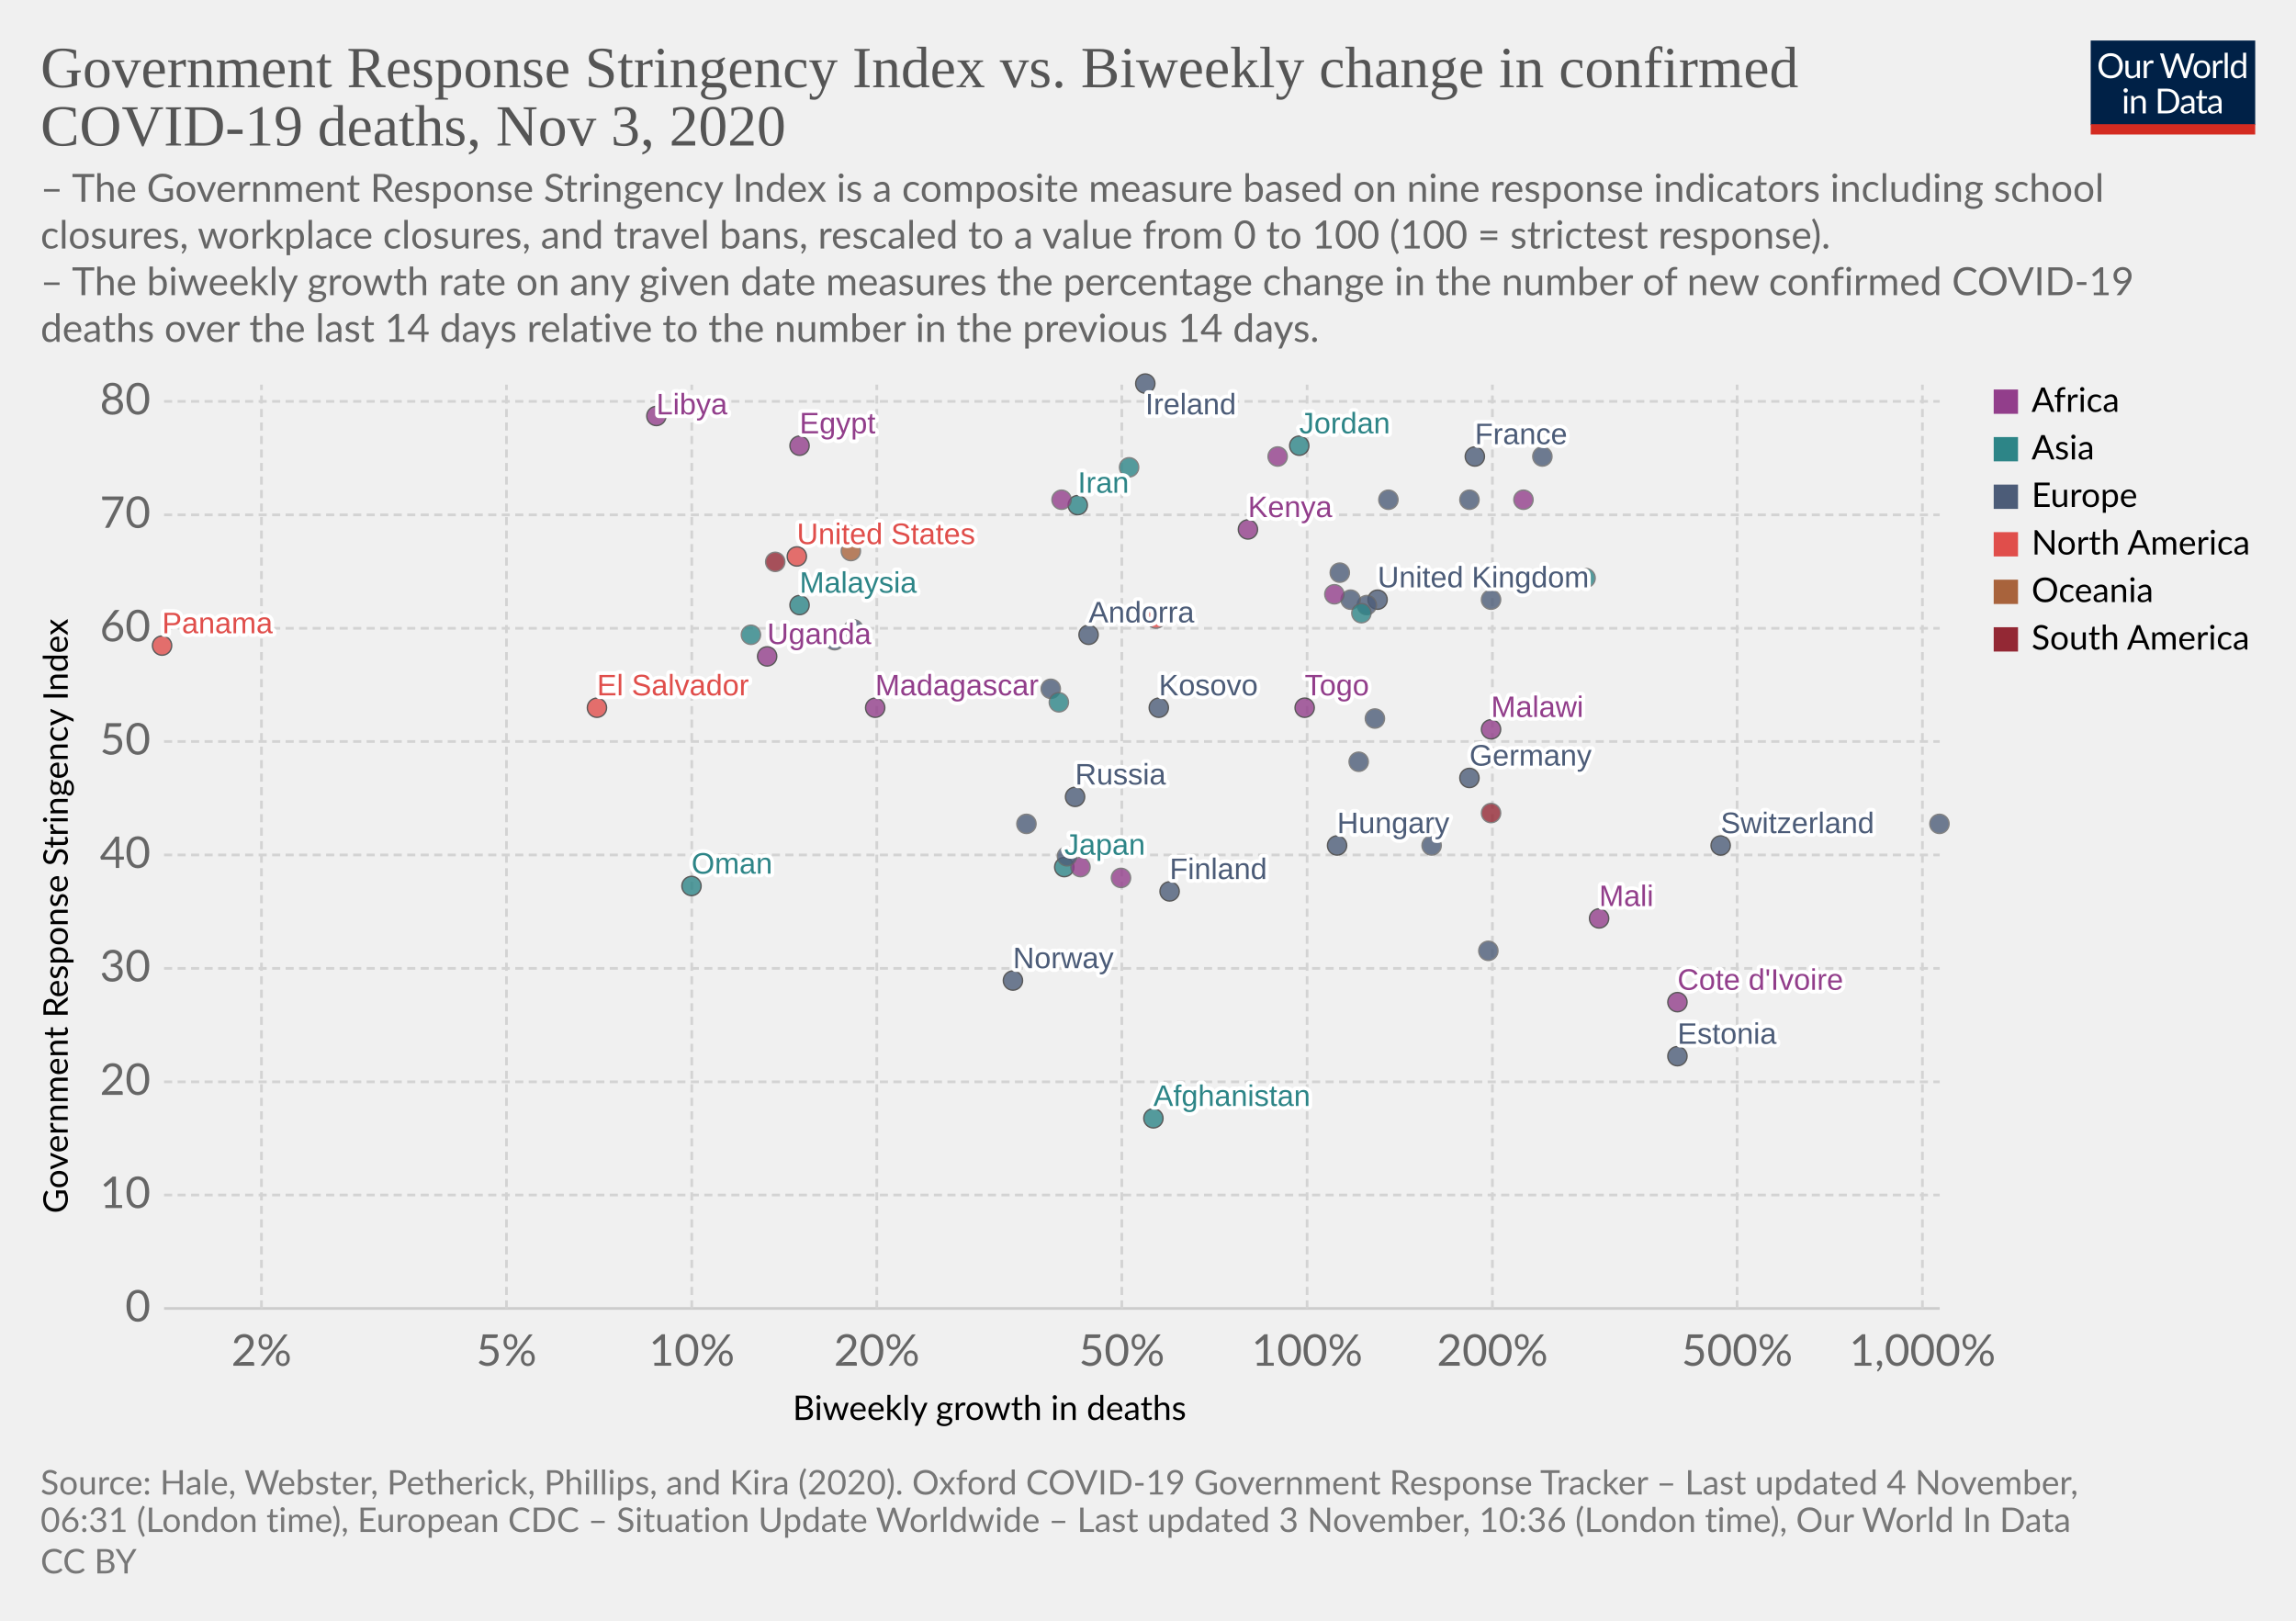
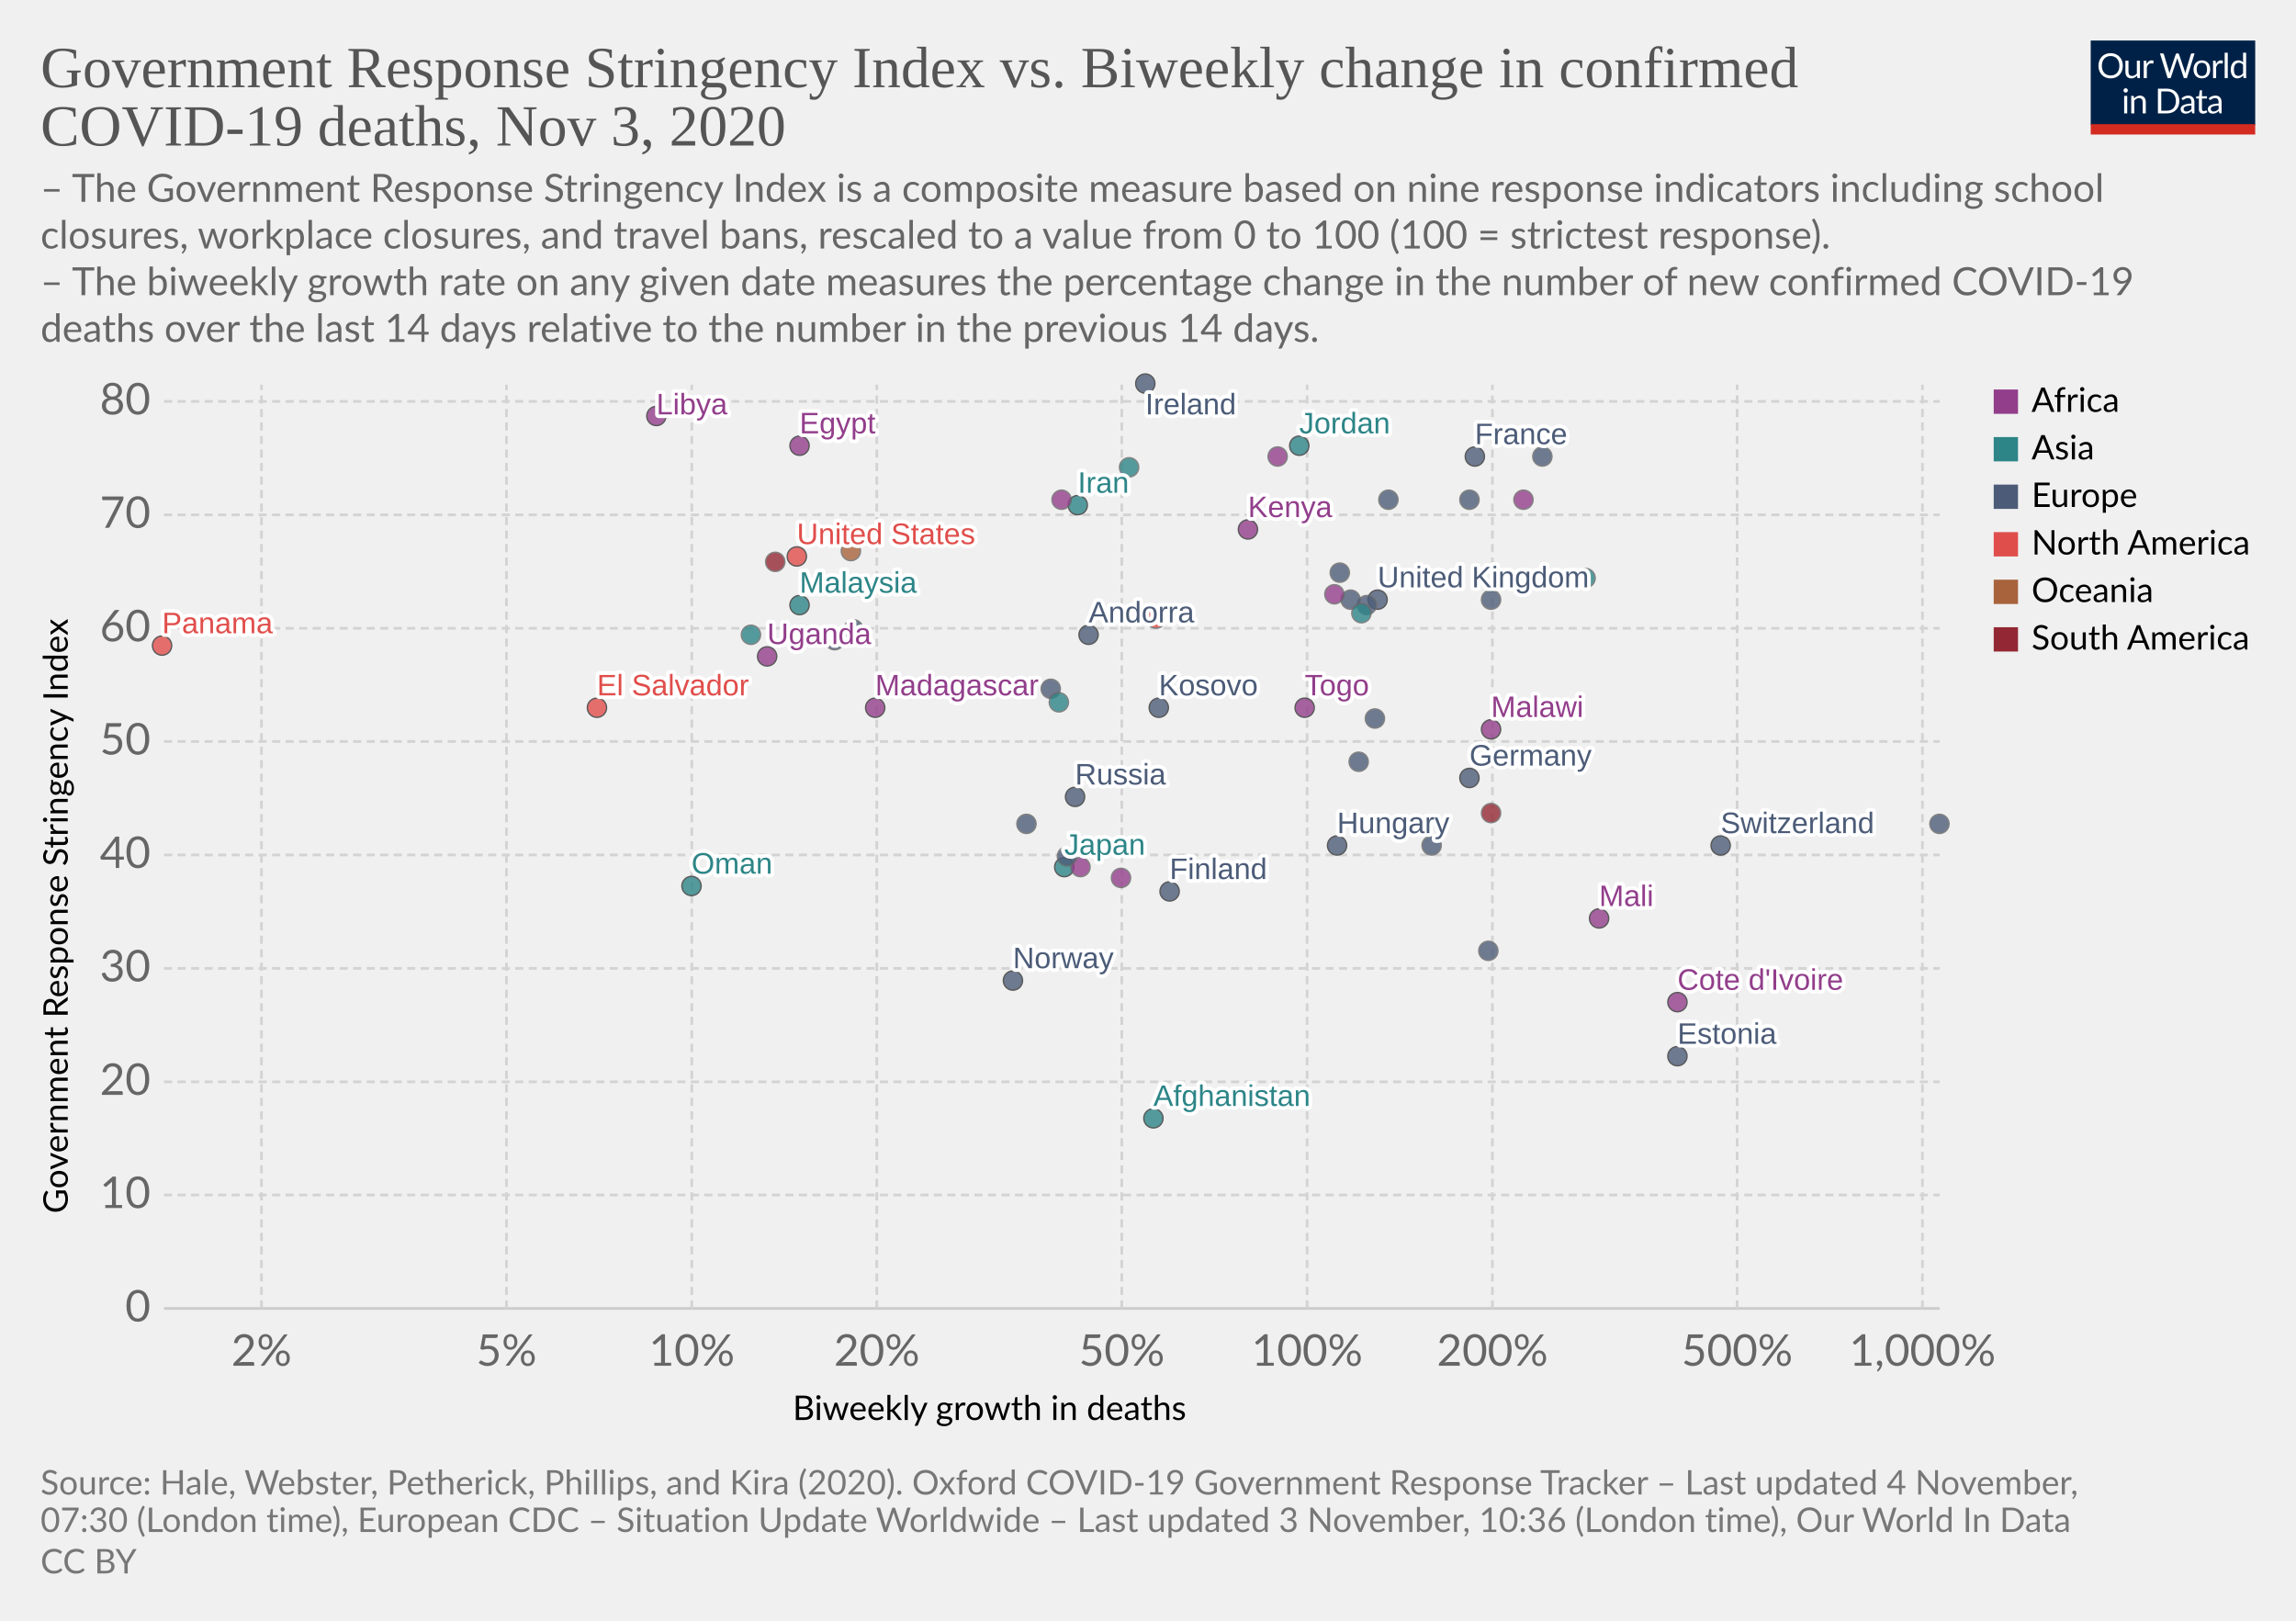
<svg xmlns="http://www.w3.org/2000/svg" version="1.1" style="background-color:#fff;-webkit-font-smoothing:antialiased" width="850" height="600" viewBox="0 0 850 600" font-family="Lato,'Helvetica Neue',Helvetica,Arial,sans-serif" font-size="18" text-rendering="optimizeLegibility">
  <g class="HeaderView">
    <g transform="matrix(.29 0 0 .29 774 15)">
      <svg width="210" height="120" viewBox="0 0 210 120" fill="none">
        <g clip-path="url(#clip0)">
          <path d="M0 0h210v107.89H0V0z" fill="#002147" />
          <path d="M40.98 32.25c0 2.36-.38 4.53-1.12 6.51a14.26 14.26 0 01-8.1 8.4c-1.9.78-4.02 1.17-6.34 1.17a16.6 16.6 0 01-6.33-1.17 14.31 14.31 0 01-8.08-8.4 18.29 18.29 0 01-1.12-6.51c0-2.36.38-4.53 1.12-6.5a14.32 14.32 0 018.07-8.44c1.92-.8 4.03-1.19 6.34-1.19 2.32 0 4.43.4 6.34 1.19 1.92.8 3.56 1.9 4.93 3.34a14.87 14.87 0 013.17 5.1 18.1 18.1 0 011.12 6.5zm-4.38 0c0-1.94-.26-3.68-.8-5.22a10.91 10.91 0 00-2.24-3.89 9.68 9.68 0 00-3.52-2.46 11.95 11.95 0 00-4.62-.86c-1.68 0-3.21.28-4.6.86a9.88 9.88 0 00-3.54 2.46 10.91 10.91 0 00-2.24 3.9c-.53 1.53-.8 3.27-.8 5.2 0 1.94.27 3.68.8 5.22a11.17 11.17 0 002.24 3.9 10.01 10.01 0 003.55 2.44c1.38.56 2.9.83 4.6.83 1.7 0 3.24-.27 4.61-.83a9.8 9.8 0 003.52-2.44 11.17 11.17 0 002.25-3.9c.53-1.54.8-3.28.8-5.21zm26.22-6.54V48H60.5c-.56 0-.9-.27-1.05-.81l-.31-2.4a12.45 12.45 0 01-3.26 2.6c-1.2.64-2.58.96-4.13.96-1.22 0-2.3-.2-3.24-.6a6.52 6.52 0 01-2.33-1.7 7.37 7.37 0 01-1.43-2.67c-.3-1.04-.46-2.2-.46-3.45V25.7h3.91v14.22c0 1.68.38 2.99 1.15 3.91.77.93 1.96 1.39 3.54 1.39 1.16 0 2.24-.27 3.23-.82a10.42 10.42 0 002.8-2.28V25.7h3.91zm8.61 4.47a9.94 9.94 0 012.6-3.56 5.64 5.64 0 013.76-1.3c.47 0 .92.05 1.34.15.44.1.83.27 1.17.49l-.3 2.92c-.09.37-.3.55-.66.55-.2 0-.5-.04-.9-.13a6.21 6.21 0 00-3.24.18c-.54.2-1.03.5-1.47.92-.42.4-.81.9-1.17 1.5-.33.58-.64 1.26-.92 2.02V48H67.7V25.71h2.25c.42 0 .72.08.88.25.16.16.27.44.33.83l.26 3.39zm61.16-13.7L122.75 48h-3.82l-7.99-24.05a21.95 21.95 0 01-.42-1.58 38.36 38.36 0 01-.44 1.58L102.05 48h-3.83L88.4 16.47h3.54c.38 0 .7.1.95.29.26.2.43.43.5.73l6.52 21.9c.1.4.2.83.28 1.28.1.46.2.94.29 1.46l.3-1.46c.12-.47.25-.9.38-1.27l7.41-21.91c.1-.25.26-.48.51-.69.27-.22.58-.33.95-.33h1.23c.38 0 .69.1.92.29.24.2.41.43.53.73l7.4 21.9a28.4 28.4 0 01.68 2.62 29.52 29.52 0 01.52-2.61l6.54-21.91c.07-.27.23-.5.48-.7.27-.21.58-.32.95-.32h3.32zm9.35 8.88c1.63 0 3.1.27 4.4.82a9.43 9.43 0 015.46 5.94c.5 1.4.74 2.98.74 4.73 0 1.76-.25 3.34-.74 4.75a9.43 9.43 0 01-5.46 5.92c-1.3.52-2.77.79-4.4.79-1.64 0-3.12-.27-4.44-.8a9.42 9.42 0 01-3.35-2.3c-.92-1-1.63-2.2-2.13-3.61-.49-1.41-.73-3-.73-4.75s.24-3.33.73-4.73c.5-1.43 1.2-2.64 2.13-3.63a9.4 9.4 0 013.35-2.31c1.32-.55 2.8-.82 4.44-.82zm0 19.89c2.2 0 3.84-.73 4.93-2.2 1.08-1.48 1.63-3.54 1.63-6.18 0-2.66-.55-4.72-1.63-6.2-1.09-1.49-2.73-2.23-4.93-2.23-1.12 0-2.09.2-2.93.57a5.7 5.7 0 00-2.06 1.65 7.5 7.5 0 00-1.24 2.67c-.26 1.04-.4 2.22-.4 3.54 0 2.64.55 4.7 1.64 6.18 1.1 1.47 2.76 2.2 4.99 2.2zm17.97-15.07a9.94 9.94 0 012.6-3.56 5.64 5.64 0 013.76-1.3c.47 0 .91.05 1.34.15.44.1.83.27 1.16.49l-.28 2.92c-.09.37-.31.55-.66.55-.2 0-.5-.04-.9-.13a6.2 6.2 0 00-3.24.18c-.54.2-1.03.5-1.47.92-.43.4-.82.9-1.17 1.5a13.1 13.1 0 00-.92 2.02V48h-3.94V25.71h2.24c.43 0 .72.08.88.25.17.16.28.44.33.83l.27 3.39zm15.04-14.59V48h-3.92V15.6h3.92zm19.55 15.43a6.22 6.22 0 00-2.38-2.05 6.7 6.7 0 00-2.86-.6c-2.07 0-3.66.75-4.77 2.23-1.12 1.48-1.68 3.6-1.68 6.33 0 1.46.13 2.7.38 3.74a7.29 7.29 0 001.1 2.56 4.35 4.35 0 001.78 1.45c.7.3 1.5.46 2.4.46 1.29 0 2.41-.3 3.36-.88a9.6 9.6 0 002.67-2.49V31.02zm3.91-15.43V48h-2.33c-.56 0-.9-.27-1.06-.81l-.35-2.71a12.13 12.13 0 01-3.25 2.77 8.28 8.28 0 01-4.23 1.06 7.31 7.31 0 01-6.14-2.9c-.73-.96-1.3-2.15-1.69-3.57a18.35 18.35 0 01.07-9.48 11.29 11.29 0 011.89-3.7 8.7 8.7 0 017.06-3.34 7.96 7.96 0 016.12 2.62V15.59h3.91zM46.61 70.71V93H42.7V70.71h3.91zm.84-7c0 .39-.08.75-.24 1.09a2.81 2.81 0 01-1.52 1.47 2.67 2.67 0 01-2.16 0 2.9 2.9 0 01-1.45-1.47 2.67 2.67 0 010-2.16c.15-.35.35-.65.6-.9.25-.27.53-.47.85-.62a2.67 2.67 0 012.16 0c.35.15.65.35.9.62.27.25.47.55.62.9.16.34.24.7.24 1.08zm7.97 10.24c.49-.54 1-1.04 1.54-1.48a9.85 9.85 0 013.66-1.84 8.96 8.96 0 015.43.35c.94.4 1.72.97 2.33 1.71a7.36 7.36 0 011.43 2.67c.32 1.04.49 2.19.49 3.45V93h-3.94V78.81c0-1.69-.4-3-1.17-3.92-.76-.93-1.93-1.4-3.5-1.4a6.6 6.6 0 00-3.25.83c-1 .56-1.92 1.31-2.77 2.27V93h-3.94V70.71h2.35c.56 0 .9.28 1.04.82l.3 2.42zm57.7 3.3c0 2.36-.37 4.5-1.11 6.44a14.3 14.3 0 01-3.17 4.98 14.1 14.1 0 01-4.93 3.2c-1.9.76-4.02 1.13-6.33 1.13H85.8V61.47h11.77c2.31 0 4.42.39 6.33 1.15a13.8 13.8 0 018.1 8.18 17.75 17.75 0 011.12 6.45zm-4.37 0c0-1.94-.26-3.67-.8-5.2a10.94 10.94 0 00-2.23-3.87 9.57 9.57 0 00-3.53-2.42 12.23 12.23 0 00-4.61-.83h-7.5v24.62h7.5c1.7 0 3.24-.28 4.61-.84a9.7 9.7 0 003.53-2.4 10.94 10.94 0 002.24-3.87c.53-1.53.8-3.26.8-5.2zm19.8 5.72c-1.8.06-3.34.2-4.62.44-1.26.22-2.3.51-3.1.88-.8.36-1.37.8-1.74 1.3-.35.5-.53 1.05-.53 1.67 0 .58.1 1.1.3 1.52a3 3 0 00.76 1.05c.34.27.73.46 1.17.6.45.11.94.17 1.45.17a7.28 7.28 0 003.5-.81 11.95 11.95 0 002.82-2.2v-4.62zm-12.65-9.11a12.73 12.73 0 013.98-2.66c1.43-.59 3-.88 4.73-.88 1.25 0 2.36.2 3.33.61a6.81 6.81 0 013.94 4.38c.33 1.04.5 2.19.5 3.43V93h-1.74a1.8 1.8 0 01-.88-.18c-.2-.13-.36-.38-.48-.74l-.44-2.12c-.59.55-1.16 1.03-1.72 1.46a9.48 9.48 0 01-3.74 1.7c-.69.15-1.46.23-2.3.23-.87 0-1.69-.12-2.45-.35a5.34 5.34 0 01-3.34-2.93 6.64 6.64 0 01-.49-2.64c0-.88.25-1.72.73-2.53a6.33 6.33 0 012.35-2.17c1.09-.63 2.5-1.15 4.25-1.54 1.75-.41 3.89-.65 6.42-.7v-1.75c0-1.73-.37-3.03-1.12-3.91-.75-.9-1.84-1.34-3.28-1.34-.97 0-1.78.12-2.44.37-.64.23-1.2.5-1.7.81l-1.23.82c-.33.23-.67.35-1 .35-.27 0-.5-.07-.69-.2a2.1 2.1 0 01-.48-.53l-.7-1.25zm27.67 19.5c-1.76 0-3.12-.5-4.07-1.48-.94-.98-1.41-2.4-1.41-4.25V74h-2.68a.9.9 0 01-.6-.2c-.16-.14-.24-.36-.24-.66v-1.56l3.65-.46.9-6.89a.9.9 0 01.29-.52.88.88 0 01.62-.22H142v7.67h6.44V74H142v13.38c0 .94.22 1.63.68 2.09.45.45 1.04.68 1.76.68a3.21 3.21 0 001.85-.53l.55-.35c.16-.12.3-.18.41-.18.2 0 .4.13.55.38l1.15 1.87a7.45 7.45 0 01-2.44 1.5c-.96.35-1.94.52-2.95.52zm19.68-10.4c-1.8.07-3.34.21-4.62.45-1.26.22-2.3.51-3.1.88-.8.36-1.37.8-1.74 1.3-.35.5-.53 1.05-.53 1.67 0 .58.1 1.1.3 1.52.18.42.44.77.76 1.05.34.27.73.46 1.17.6.45.11.94.17 1.45.17a7.3 7.3 0 003.5-.81 12.04 12.04 0 002.82-2.2v-4.62zm-12.65-9.1a12.72 12.72 0 013.99-2.66c1.42-.59 3-.88 4.72-.88 1.25 0 2.36.2 3.33.61a6.81 6.81 0 013.94 4.38c.33 1.04.5 2.19.5 3.43V93h-1.74a1.8 1.8 0 01-.88-.18c-.2-.13-.36-.38-.48-.74l-.44-2.12c-.59.55-1.16 1.03-1.72 1.46a9.48 9.48 0 01-3.74 1.7c-.69.15-1.46.23-2.3.23-.87 0-1.69-.12-2.45-.35a5.33 5.33 0 01-3.34-2.93 6.62 6.62 0 01-.49-2.64c0-.88.25-1.72.73-2.53a6.33 6.33 0 012.35-2.17c1.09-.63 2.5-1.15 4.25-1.54a31.2 31.2 0 016.42-.7v-1.75c0-1.73-.37-3.03-1.12-3.91-.75-.9-1.84-1.34-3.28-1.34-.97 0-1.78.12-2.44.37-.64.23-1.2.5-1.7.81-.46.3-.87.57-1.22.82-.34.23-.68.35-1.02.35-.26 0-.49-.07-.68-.2a1.88 1.88 0 01-.48-.53l-.7-1.25z" fill="#fff" />
          <path fill="#D42B21" d="M0 106.79h210V120H0z" />
        </g>
        <defs>
          <clipPath id="clip0">
            <path fill="#fff" d="M0 0h210v120H0z" />
          </clipPath>
        </defs>
      </svg>
    </g>
    <a href="https://ourworldindata.org/grapher/stringency-index-vs-biweekly-covid-deaths?time=latest" target="_blank" rel="noopener" font-family="&quot;Playfair Display&quot;,Georgia,&quot;Times New Roman&quot;,serif">
      <text font-size="21.6" x="15" y="32.3" fill="#555">
        <tspan x="15" y="32.28">Government Response Stringency Index vs. Biweekly change in confirmed</tspan>
        <tspan x="15" y="53.88">COVID-19 deaths, Nov 3, 2020</tspan>
      </text>
    </a>
    <text font-size="14.4" x="15" y="74.7" fill="#666">
      <tspan x="15" y="74.72">– The Government Response Stringency Index is a composite measure based on nine response indicators including school</tspan>
      <tspan x="15" y="92">closures, workplace closures, and travel bans, rescaled to a value from 0 to 100 (100 = strictest response).</tspan>
      <tspan x="15" y="109.28"> – The biweekly growth rate on any given date measures the percentage change in the number of new confirmed COVID-19</tspan>
      <tspan x="15" y="126.56">deaths over the last 14 days relative to the number in the previous 14 days.</tspan>
    </text>
  </g>
  <g class="ScatterPlot">
    <g class="DualAxisView">
      <g class="HorizontalAxis">
        <text font-size="12.6" x="293.5" y="525.7">
          <tspan x="293.47" y="525.68">Biweekly growth in deaths</tspan>
        </text>
        <text x="96.8" y="505.6" fill="#666" text-anchor="middle" font-size="16.2">2%</text>
        <text x="187.5" y="505.6" fill="#666" text-anchor="middle" font-size="16.2">5%</text>
        <text x="256.1" y="505.6" fill="#666" text-anchor="middle" font-size="16.2">10%</text>
        <text x="324.6" y="505.6" fill="#666" text-anchor="middle" font-size="16.2">20%</text>
        <text x="415.3" y="505.6" fill="#666" text-anchor="middle" font-size="16.2">50%</text>
        <text x="483.9" y="505.6" fill="#666" text-anchor="middle" font-size="16.2">100%</text>
        <text x="552.5" y="505.6" fill="#666" text-anchor="middle" font-size="16.2">200%</text>
        <text x="643.1" y="505.6" fill="#666" text-anchor="middle" font-size="16.2">500%</text>
        <text x="711.7" y="505.6" fill="#666" text-anchor="middle" font-size="16.2">1,000%</text>
      </g>
      <g class="VerticalAxis">
        <text font-size="12.6" x="-449.2" y="25.1" transform="rotate(-90)">
          <tspan x="-449.2" y="25.08">Government Response Stringency Index</tspan>
        </text>
        <text x="55.74" y="484.4" fill="#666" dominant-baseline="middle" text-anchor="end" font-size="16.2">0</text>
        <text x="55.74" y="442.4" fill="#666" dominant-baseline="middle" text-anchor="end" font-size="16.2">10</text>
        <text x="55.74" y="400.5" fill="#666" dominant-baseline="middle" text-anchor="end" font-size="16.2">20</text>
        <text x="55.74" y="358.5" fill="#666" dominant-baseline="middle" text-anchor="end" font-size="16.2">30</text>
        <text x="55.74" y="316.5" fill="#666" dominant-baseline="middle" text-anchor="end" font-size="16.2">40</text>
        <text x="55.74" y="274.5" fill="#666" dominant-baseline="middle" text-anchor="end" font-size="16.2">50</text>
        <text x="55.74" y="232.6" fill="#666" dominant-baseline="middle" text-anchor="end" font-size="16.2">60</text>
        <text x="55.74" y="190.6" fill="#666" dominant-baseline="middle" text-anchor="end" font-size="16.2">70</text>
        <text x="55.74" y="148.6" fill="#666" dominant-baseline="middle" text-anchor="end" font-size="16.2">80</text>
      </g>
      <g class="AxisGridLines horizontalLines">
        <path stroke="#ccc" d="M60.74 484.4h657.35" />
        <path stroke="#d3d3d3" stroke-dasharray="3,2" d="M60.74 442.4h657.35M60.74 400.5h657.35M60.74 358.5h657.35M60.74 316.5h657.35M60.74 274.5h657.35M60.74 232.6h657.35M60.74 190.6h657.35M60.74 148.6h657.35" />
      </g>
      <g class="AxisGridLines verticalLines" stroke="#d3d3d3" stroke-dasharray="3,2">
        <path d="M96.8 484.4v-342M187.5 484.4v-342M256.1 484.4v-342M324.6 484.4v-342M415.3 484.4v-342M483.9 484.4v-342M552.5 484.4v-342M643.1 484.4v-342M711.7 484.4v-342" />
      </g>
    </g>
    <g class="PointsWithLabels clickable" clip-path="url(#a)" font-family="Arial, sans-serif">
      <path fill="rgba(255,255,255,0)" d="M60.74 142.4h657.35v342H60.74z" />
      <defs>
        <clipPath id="a">
          <path d="M50.74 132.4h677.35v362H50.74z" />
        </clipPath>
      </defs>
      <g class="key-United-Kingdom_0">
        <circle cx="510" cy="222" r="3.57" fill="#4C5C78" opacity=".8" stroke="#333" stroke-width=".5" />
      </g>
      <g class="key-Ireland_0">
        <circle cx="424" cy="142" r="3.57" fill="#4C5C78" opacity=".8" stroke="#333" stroke-width=".5" />
      </g>
      <g class="key-France_0">
        <circle cx="546" cy="169" r="3.57" fill="#4C5C78" opacity=".8" stroke="#333" stroke-width=".5" />
      </g>
      <g class="key-Netherlands_0">
        <circle cx="506" cy="224" r="3.57" fill="#4C5C78" opacity=".8" stroke="#666" stroke-width=".5" />
      </g>
      <g class="key-Germany_0">
        <circle cx="544" cy="288" r="3.57" fill="#4C5C78" opacity=".8" stroke="#333" stroke-width=".5" />
      </g>
      <g class="key-Switzerland_0">
        <circle cx="637" cy="313" r="3.57" fill="#4C5C78" opacity=".8" stroke="#333" stroke-width=".5" />
      </g>
      <g class="key-Poland_0">
        <circle cx="514" cy="185" r="3.57" fill="#4C5C78" opacity=".8" stroke="#666" stroke-width=".5" />
      </g>
      <g class="key-Russia_0">
        <circle cx="398" cy="295" r="3.57" fill="#4C5C78" opacity=".8" stroke="#333" stroke-width=".5" />
      </g>
      <g class="key-United-States_0">
        <circle cx="295" cy="206" r="3.57" fill="#E04E4B" opacity=".8" stroke="#333" stroke-width=".5" />
      </g>
      <g class="key-Japan_0">
        <circle cx="394" cy="321" r="3.57" fill="#2D8587" opacity=".8" stroke="#333" stroke-width=".5" />
      </g>
      <g class="key-Afghanistan_0">
        <circle cx="427" cy="414" r="3.57" fill="#2D8587" opacity=".8" stroke="#333" stroke-width=".5" />
      </g>
      <g class="key-Albania_0">
        <circle cx="380" cy="305" r="3.57" fill="#4C5C78" opacity=".8" stroke="#666" stroke-width=".5" />
      </g>
      <g class="key-Andorra_0">
        <circle cx="403" cy="235" r="3.57" fill="#4C5C78" opacity=".8" stroke="#333" stroke-width=".5" />
      </g>
      <g class="key-Austria_0">
        <circle cx="496" cy="212" r="3.57" fill="#4C5C78" opacity=".8" stroke="#666" stroke-width=".5" />
      </g>
      <g class="key-Azerbaijan_0">
        <circle cx="587" cy="214" r="3.57" fill="#2D8587" opacity=".8" stroke="#666" stroke-width=".5" />
      </g>
      <g class="key-Oman_0">
        <circle cx="256" cy="328" r="3.57" fill="#2D8587" opacity=".8" stroke="#333" stroke-width=".5" />
      </g>
      <g class="key-Guam_0">
        <circle cx="315" cy="204" r="3.57" fill="#A8633C" opacity=".8" stroke="#666" stroke-width=".5" />
      </g>
      <g class="key-El-Salvador_0">
        <circle cx="221" cy="262" r="3.57" fill="#E04E4B" opacity=".8" stroke="#333" stroke-width=".5" />
      </g>
      <g class="key-Kosovo_0">
        <circle cx="429" cy="262" r="3.57" fill="#4C5C78" opacity=".8" stroke="#333" stroke-width=".5" />
      </g>
      <g class="key-Mali_0">
        <circle cx="592" cy="340" r="3.57" fill="#923E8B" opacity=".8" stroke="#333" stroke-width=".5" />
      </g>
      <g class="key-Malaysia_0">
        <circle cx="296" cy="224" r="3.57" fill="#2D8587" opacity=".8" stroke="#333" stroke-width=".5" />
      </g>
      <g class="key-Malawi_0">
        <circle cx="552" cy="270" r="3.57" fill="#923E8B" opacity=".8" stroke="#333" stroke-width=".5" />
      </g>
      <g class="key-Madagascar_0">
        <circle cx="324" cy="262" r="3.57" fill="#923E8B" opacity=".8" stroke="#333" stroke-width=".5" />
      </g>
      <g class="key-Lithuania_0">
        <circle cx="552" cy="222" r="3.57" fill="#4C5C78" opacity=".8" stroke="#666" stroke-width=".5" />
      </g>
      <g class="key-Libya_0">
        <circle cx="243" cy="154" r="3.57" fill="#923E8B" opacity=".8" stroke="#333" stroke-width=".5" />
      </g>
      <g class="key-Latvia_0">
        <circle cx="718" cy="305" r="3.57" fill="#4C5C78" opacity=".8" stroke="#666" stroke-width=".5" />
      </g>
      <g class="key-Lebanon_0">
        <circle cx="278" cy="235" r="3.57" fill="#2D8587" opacity=".8" stroke="#666" stroke-width=".5" />
      </g>
      <g class="key-Kenya_0">
        <circle cx="462" cy="196" r="3.57" fill="#923E8B" opacity=".8" stroke="#333" stroke-width=".5" />
      </g>
      <g class="key-Jordan_0">
        <circle cx="481" cy="165" r="3.57" fill="#2D8587" opacity=".8" stroke="#333" stroke-width=".5" />
      </g>
      <g class="key-Kazakhstan_0">
        <circle cx="418" cy="173" r="3.57" fill="#2D8587" opacity=".8" stroke="#666" stroke-width=".5" />
      </g>
      <g class="key-Iran_0">
        <circle cx="399" cy="187" r="3.57" fill="#2D8587" opacity=".8" stroke="#333" stroke-width=".5" />
      </g>
      <g class="key-Hungary_0">
        <circle cx="495" cy="313" r="3.57" fill="#4C5C78" opacity=".8" stroke="#333" stroke-width=".5" />
      </g>
      <g class="key-Bosnia-and-Herzegovina_0">
        <circle cx="530" cy="313" r="3.57" fill="#4C5C78" opacity=".8" stroke="#666" stroke-width=".5" />
      </g>
      <g class="key-Bulgaria_0">
        <circle cx="503" cy="282" r="3.57" fill="#4C5C78" opacity=".8" stroke="#666" stroke-width=".5" />
      </g>
      <g class="key-Canada_0">
        <circle cx="428" cy="229" r="3.57" fill="#E04E4B" opacity=".8" stroke="#666" stroke-width=".5" />
      </g>
      <g class="key-Uruguay_0">
        <circle cx="552" cy="301" r="3.57" fill="#932834" opacity=".8" stroke="#666" stroke-width=".5" />
      </g>
      <g class="key-Romania_0">
        <circle cx="389" cy="255" r="3.57" fill="#4C5C78" opacity=".8" stroke="#666" stroke-width=".5" />
      </g>
      <g class="key-Portugal_0">
        <circle cx="500" cy="222" r="3.57" fill="#4C5C78" opacity=".8" stroke="#666" stroke-width=".5" />
      </g>
      <g class="key-Panama_0">
        <circle cx="60" cy="239" r="3.57" fill="#E04E4B" opacity=".8" stroke="#333" stroke-width=".5" />
      </g>
      <g class="key-Pakistan_0">
        <circle cx="392" cy="260" r="3.57" fill="#2D8587" opacity=".8" stroke="#666" stroke-width=".5" />
      </g>
      <g class="key-Norway_0">
        <circle cx="375" cy="363" r="3.57" fill="#4C5C78" opacity=".8" stroke="#333" stroke-width=".5" />
      </g>
      <g class="key-Mozambique_0">
        <circle cx="494" cy="220" r="3.57" fill="#923E8B" opacity=".8" stroke="#666" stroke-width=".5" />
      </g>
      <g class="key-Morocco_0">
        <circle cx="393" cy="185" r="3.57" fill="#923E8B" opacity=".8" stroke="#666" stroke-width=".5" />
      </g>
      <g class="key-Croatia_0">
        <circle cx="551" cy="352" r="3.57" fill="#4C5C78" opacity=".8" stroke="#666" stroke-width=".5" />
      </g>
      <g class="key-Colombia_0">
        <circle cx="287" cy="208" r="3.57" fill="#932834" opacity=".8" stroke="#666" stroke-width=".5" />
      </g>
      <g class="key-Egypt_0">
        <circle cx="296" cy="165" r="3.57" fill="#923E8B" opacity=".8" stroke="#333" stroke-width=".5" />
      </g>
      <g class="key-Ukraine_0">
        <circle cx="309" cy="237" r="3.57" fill="#4C5C78" opacity=".8" stroke="#666" stroke-width=".5" />
      </g>
      <g class="key-Uganda_0">
        <circle cx="284" cy="243" r="3.57" fill="#923E8B" opacity=".8" stroke="#333" stroke-width=".5" />
      </g>
      <g class="key-Turkey_0">
        <circle cx="314" cy="198" r="3.57" fill="#2D8587" opacity=".8" stroke="#666" stroke-width=".5" />
      </g>
      <g class="key-Tunisia_0">
        <circle cx="473" cy="169" r="3.57" fill="#923E8B" opacity=".8" stroke="#666" stroke-width=".5" />
      </g>
      <g class="key-Togo_0">
        <circle cx="483" cy="262" r="3.57" fill="#923E8B" opacity=".8" stroke="#333" stroke-width=".5" />
      </g>
      <g class="key-Zimbabwe_0">
        <circle cx="564" cy="185" r="3.57" fill="#923E8B" opacity=".8" stroke="#666" stroke-width=".5" />
      </g>
      <g class="key-Somalia_0">
        <circle cx="415" cy="325" r="3.57" fill="#923E8B" opacity=".8" stroke="#666" stroke-width=".5" />
      </g>
      <g class="key-Slovakia_0">
        <circle cx="571" cy="169" r="3.57" fill="#4C5C78" opacity=".8" stroke="#666" stroke-width=".5" />
      </g>
      <g class="key-Serbia_0">
        <circle cx="509" cy="266" r="3.57" fill="#4C5C78" opacity=".8" stroke="#666" stroke-width=".5" />
      </g>
      <g class="key-Cote-d__0027Ivoire_0">
        <circle cx="621" cy="371" r="3.57" fill="#923E8B" opacity=".8" stroke="#333" stroke-width=".5" />
      </g>
      <g class="key-Greece_0">
        <circle cx="316" cy="233" r="3.57" fill="#4C5C78" opacity=".8" stroke="#666" stroke-width=".5" />
      </g>
      <g class="key-Ghana_0">
        <circle cx="400" cy="321" r="3.57" fill="#923E8B" opacity=".8" stroke="#666" stroke-width=".5" />
      </g>
      <g class="key-Georgia_0">
        <circle cx="504" cy="227" r="3.57" fill="#2D8587" opacity=".8" stroke="#666" stroke-width=".5" />
      </g>
      <g class="key-Finland_0">
        <circle cx="433" cy="330" r="3.57" fill="#4C5C78" opacity=".8" stroke="#333" stroke-width=".5" />
      </g>
      <g class="key-Estonia_0">
        <circle cx="621" cy="391" r="3.57" fill="#4C5C78" opacity=".8" stroke="#333" stroke-width=".5" />
      </g>
      <g class="key-Denmark_0">
        <circle cx="395" cy="317" r="3.57" fill="#4C5C78" opacity=".8" stroke="#666" stroke-width=".5" />
      </g>
      <g class="key-Czech-Republic_0">
        <circle cx="544" cy="185" r="3.57" fill="#4C5C78" opacity=".8" stroke="#666" stroke-width=".5" />
      </g>
      <g class="backgroundLabels" fill="#333" font-size="11" font-weight="400">
        <text x="510" y="217.43" fill="#fff" stroke="#fff" stroke-linecap="round" stroke-linejoin="round" stroke-width=".25em">United Kingdom</text>
        <text x="510" y="217.43" fill="#4C5C78">United Kingdom</text>
        <text x="424" y="153.4" fill="#fff" stroke="#fff" stroke-linecap="round" stroke-linejoin="round" stroke-width=".25em">Ireland</text>
        <text x="424" y="153.4" fill="#4C5C78">Ireland</text>
        <text x="546" y="164.43" fill="#fff" stroke="#fff" stroke-linecap="round" stroke-linejoin="round" stroke-width=".25em">France</text>
        <text x="546" y="164.43" fill="#4C5C78">France</text>
        <text x="544" y="283.43" fill="#fff" stroke="#fff" stroke-linecap="round" stroke-linejoin="round" stroke-width=".25em">Germany</text>
        <text x="544" y="283.43" fill="#4C5C78">Germany</text>
        <text x="637" y="308.43" fill="#fff" stroke="#fff" stroke-linecap="round" stroke-linejoin="round" stroke-width=".25em">Switzerland</text>
        <text x="637" y="308.43" fill="#4C5C78">Switzerland</text>
        <text x="398" y="290.43" fill="#fff" stroke="#fff" stroke-linecap="round" stroke-linejoin="round" stroke-width=".25em">Russia</text>
        <text x="398" y="290.43" fill="#4C5C78">Russia</text>
        <text x="295" y="201.43" fill="#fff" stroke="#fff" stroke-linecap="round" stroke-linejoin="round" stroke-width=".25em">United States</text>
        <text x="295" y="201.43" fill="#E04E4B">United States</text>
        <text x="394" y="316.43" fill="#fff" stroke="#fff" stroke-linecap="round" stroke-linejoin="round" stroke-width=".25em">Japan</text>
        <text x="394" y="316.43" fill="#2D8587">Japan</text>
        <text x="427" y="409.43" fill="#fff" stroke="#fff" stroke-linecap="round" stroke-linejoin="round" stroke-width=".25em">Afghanistan</text>
        <text x="427" y="409.43" fill="#2D8587">Afghanistan</text>
        <text x="403" y="230.43" fill="#fff" stroke="#fff" stroke-linecap="round" stroke-linejoin="round" stroke-width=".25em">Andorra</text>
        <text x="403" y="230.43" fill="#4C5C78">Andorra</text>
        <text x="256" y="323.43" fill="#fff" stroke="#fff" stroke-linecap="round" stroke-linejoin="round" stroke-width=".25em">Oman</text>
        <text x="256" y="323.43" fill="#2D8587">Oman</text>
        <text x="221" y="257.43" fill="#fff" stroke="#fff" stroke-linecap="round" stroke-linejoin="round" stroke-width=".25em">El Salvador</text>
        <text x="221" y="257.43" fill="#E04E4B">El Salvador</text>
        <text x="429" y="257.43" fill="#fff" stroke="#fff" stroke-linecap="round" stroke-linejoin="round" stroke-width=".25em">Kosovo</text>
        <text x="429" y="257.43" fill="#4C5C78">Kosovo</text>
        <text x="592" y="335.43" fill="#fff" stroke="#fff" stroke-linecap="round" stroke-linejoin="round" stroke-width=".25em">Mali</text>
        <text x="592" y="335.43" fill="#923E8B">Mali</text>
        <text x="296" y="219.43" fill="#fff" stroke="#fff" stroke-linecap="round" stroke-linejoin="round" stroke-width=".25em">Malaysia</text>
        <text x="296" y="219.43" fill="#2D8587">Malaysia</text>
        <text x="552" y="265.43" fill="#fff" stroke="#fff" stroke-linecap="round" stroke-linejoin="round" stroke-width=".25em">Malawi</text>
        <text x="552" y="265.43" fill="#923E8B">Malawi</text>
        <text x="324" y="257.43" fill="#fff" stroke="#fff" stroke-linecap="round" stroke-linejoin="round" stroke-width=".25em">Madagascar</text>
        <text x="324" y="257.43" fill="#923E8B">Madagascar</text>
        <text x="243" y="153.4" fill="#fff" stroke="#fff" stroke-linecap="round" stroke-linejoin="round" stroke-width=".25em">Libya</text>
        <text x="243" y="153.4" fill="#923E8B">Libya</text>
        <text x="462" y="191.43" fill="#fff" stroke="#fff" stroke-linecap="round" stroke-linejoin="round" stroke-width=".25em">Kenya</text>
        <text x="462" y="191.43" fill="#923E8B">Kenya</text>
        <text x="481" y="160.43" fill="#fff" stroke="#fff" stroke-linecap="round" stroke-linejoin="round" stroke-width=".25em">Jordan</text>
        <text x="481" y="160.43" fill="#2D8587">Jordan</text>
        <text x="399" y="182.43" fill="#fff" stroke="#fff" stroke-linecap="round" stroke-linejoin="round" stroke-width=".25em">Iran</text>
        <text x="399" y="182.43" fill="#2D8587">Iran</text>
        <text x="495" y="308.43" fill="#fff" stroke="#fff" stroke-linecap="round" stroke-linejoin="round" stroke-width=".25em">Hungary</text>
        <text x="495" y="308.43" fill="#4C5C78">Hungary</text>
        <text x="60" y="234.43" fill="#fff" stroke="#fff" stroke-linecap="round" stroke-linejoin="round" stroke-width=".25em">Panama</text>
        <text x="60" y="234.43" fill="#E04E4B">Panama</text>
        <text x="375" y="358.43" fill="#fff" stroke="#fff" stroke-linecap="round" stroke-linejoin="round" stroke-width=".25em">Norway</text>
        <text x="375" y="358.43" fill="#4C5C78">Norway</text>
        <text x="296" y="160.43" fill="#fff" stroke="#fff" stroke-linecap="round" stroke-linejoin="round" stroke-width=".25em">Egypt</text>
        <text x="296" y="160.43" fill="#923E8B">Egypt</text>
        <text x="284" y="238.43" fill="#fff" stroke="#fff" stroke-linecap="round" stroke-linejoin="round" stroke-width=".25em">Uganda</text>
        <text x="284" y="238.43" fill="#923E8B">Uganda</text>
        <text x="483" y="257.43" fill="#fff" stroke="#fff" stroke-linecap="round" stroke-linejoin="round" stroke-width=".25em">Togo</text>
        <text x="483" y="257.43" fill="#923E8B">Togo</text>
        <text x="621" y="366.43" fill="#fff" stroke="#fff" stroke-linecap="round" stroke-linejoin="round" stroke-width=".25em">Cote d'Ivoire</text>
        <text x="621" y="366.43" fill="#923E8B">Cote d'Ivoire</text>
        <text x="433" y="325.43" fill="#fff" stroke="#fff" stroke-linecap="round" stroke-linejoin="round" stroke-width=".25em">Finland</text>
        <text x="433" y="325.43" fill="#4C5C78">Finland</text>
        <text x="621" y="386.43" fill="#fff" stroke="#fff" stroke-linecap="round" stroke-linejoin="round" stroke-width=".25em">Estonia</text>
        <text x="621" y="386.43" fill="#4C5C78">Estonia</text>
      </g>
    </g>
    <g class="ScatterColorLegend clickable" cursor="pointer">
      <g class="legendMark">
        <path fill="#923E8B" d="M738.09 144.2h9v9h-9z" />
        <text font-size="12.6" x="752.1" y="152.5">
          <tspan x="752.09" y="152.48">Africa</tspan>
        </text>
      </g>
      <g class="legendMark">
        <path fill="#2D8587" d="M738.09 161.8h9v9h-9z" />
        <text font-size="12.6" x="752.1" y="170.1">
          <tspan x="752.09" y="170.08">Asia</tspan>
        </text>
      </g>
      <g class="legendMark">
        <path fill="#4C5C78" d="M738.09 179.4h9v9h-9z" />
        <text font-size="12.6" x="752.1" y="187.7">
          <tspan x="752.09" y="187.68">Europe</tspan>
        </text>
      </g>
      <g class="legendMark">
        <path fill="#E04E4B" d="M738.09 197h9v9h-9z" />
        <text font-size="12.6" x="752.1" y="205.3">
          <tspan x="752.09" y="205.28">North America</tspan>
        </text>
      </g>
      <g class="legendMark">
        <path fill="#A8633C" d="M738.09 214.6h9v9h-9z" />
        <text font-size="12.6" x="752.1" y="222.9">
          <tspan x="752.09" y="222.88">Oceania</tspan>
        </text>
      </g>
      <g class="legendMark">
        <path fill="#932834" d="M738.09 232.2h9v9h-9z" />
        <text font-size="12.6" x="752.1" y="240.5">
          <tspan x="752.09" y="240.48">South America</tspan>
        </text>
      </g>
    </g>
  </g>
  <g class="SourcesFooter" fill="#777">
    <g class="clickable" fill="#777">
      <text font-size="12.6" x="15" y="553.3">
        <tspan x="15" y="553.28">Source: Hale, Webster, Petherick, Phillips, and Kira (2020). Oxford COVID-19 Government Response Tracker – Last updated 4 November,</tspan>
-         <tspan x="15" y="567.14">06:31 (London time), European CDC – Situation Update Worldwide – Last updated 3 November, 10:36 (London time), Our World In Data</tspan>
+         <tspan x="15" y="567.14">07:30 (London time), European CDC – Situation Update Worldwide – Last updated 3 November, 10:36 (London time), Our World In Data</tspan>
      </text>
    </g>
    <text font-size="12.6" x="15" y="582.5">
      <tspan x="15" y="582.48">
        <a class="cclogo" href="http://creativecommons.org/licenses/by/4.0/deed.en_US" target="_blank" fill="#777">CC BY</a>
      </tspan>
    </text>
  </g>
</svg>
